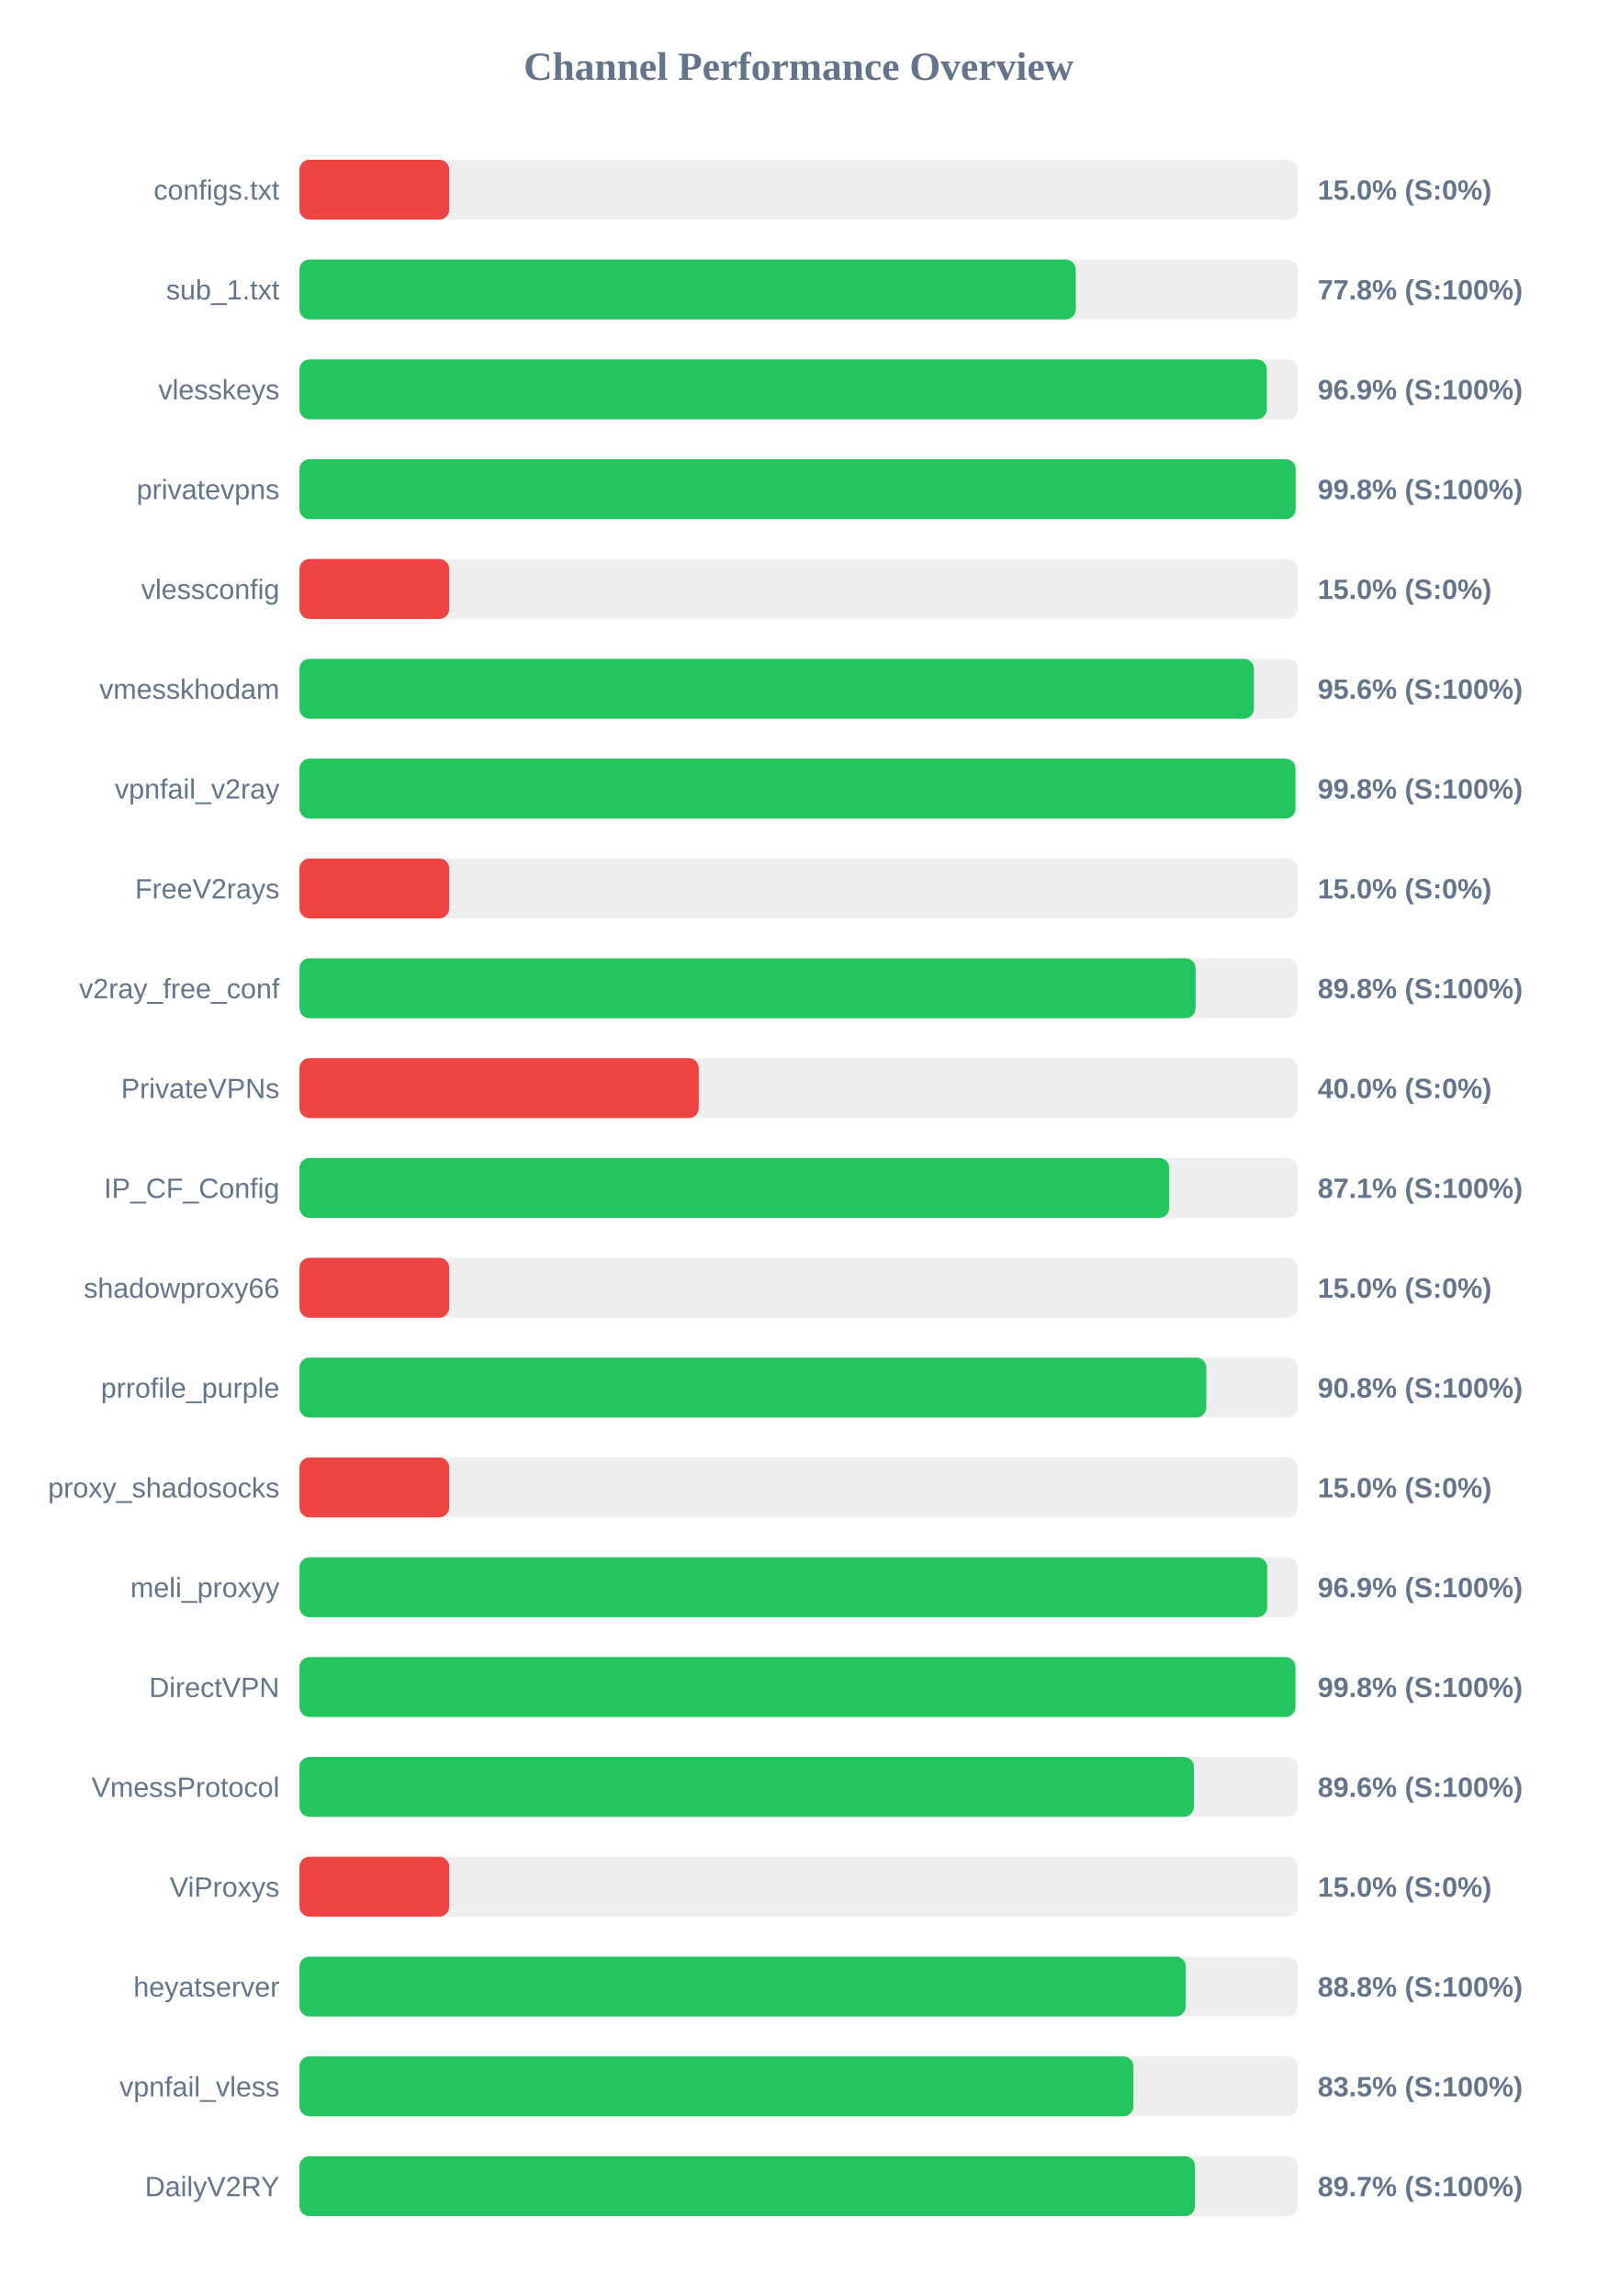
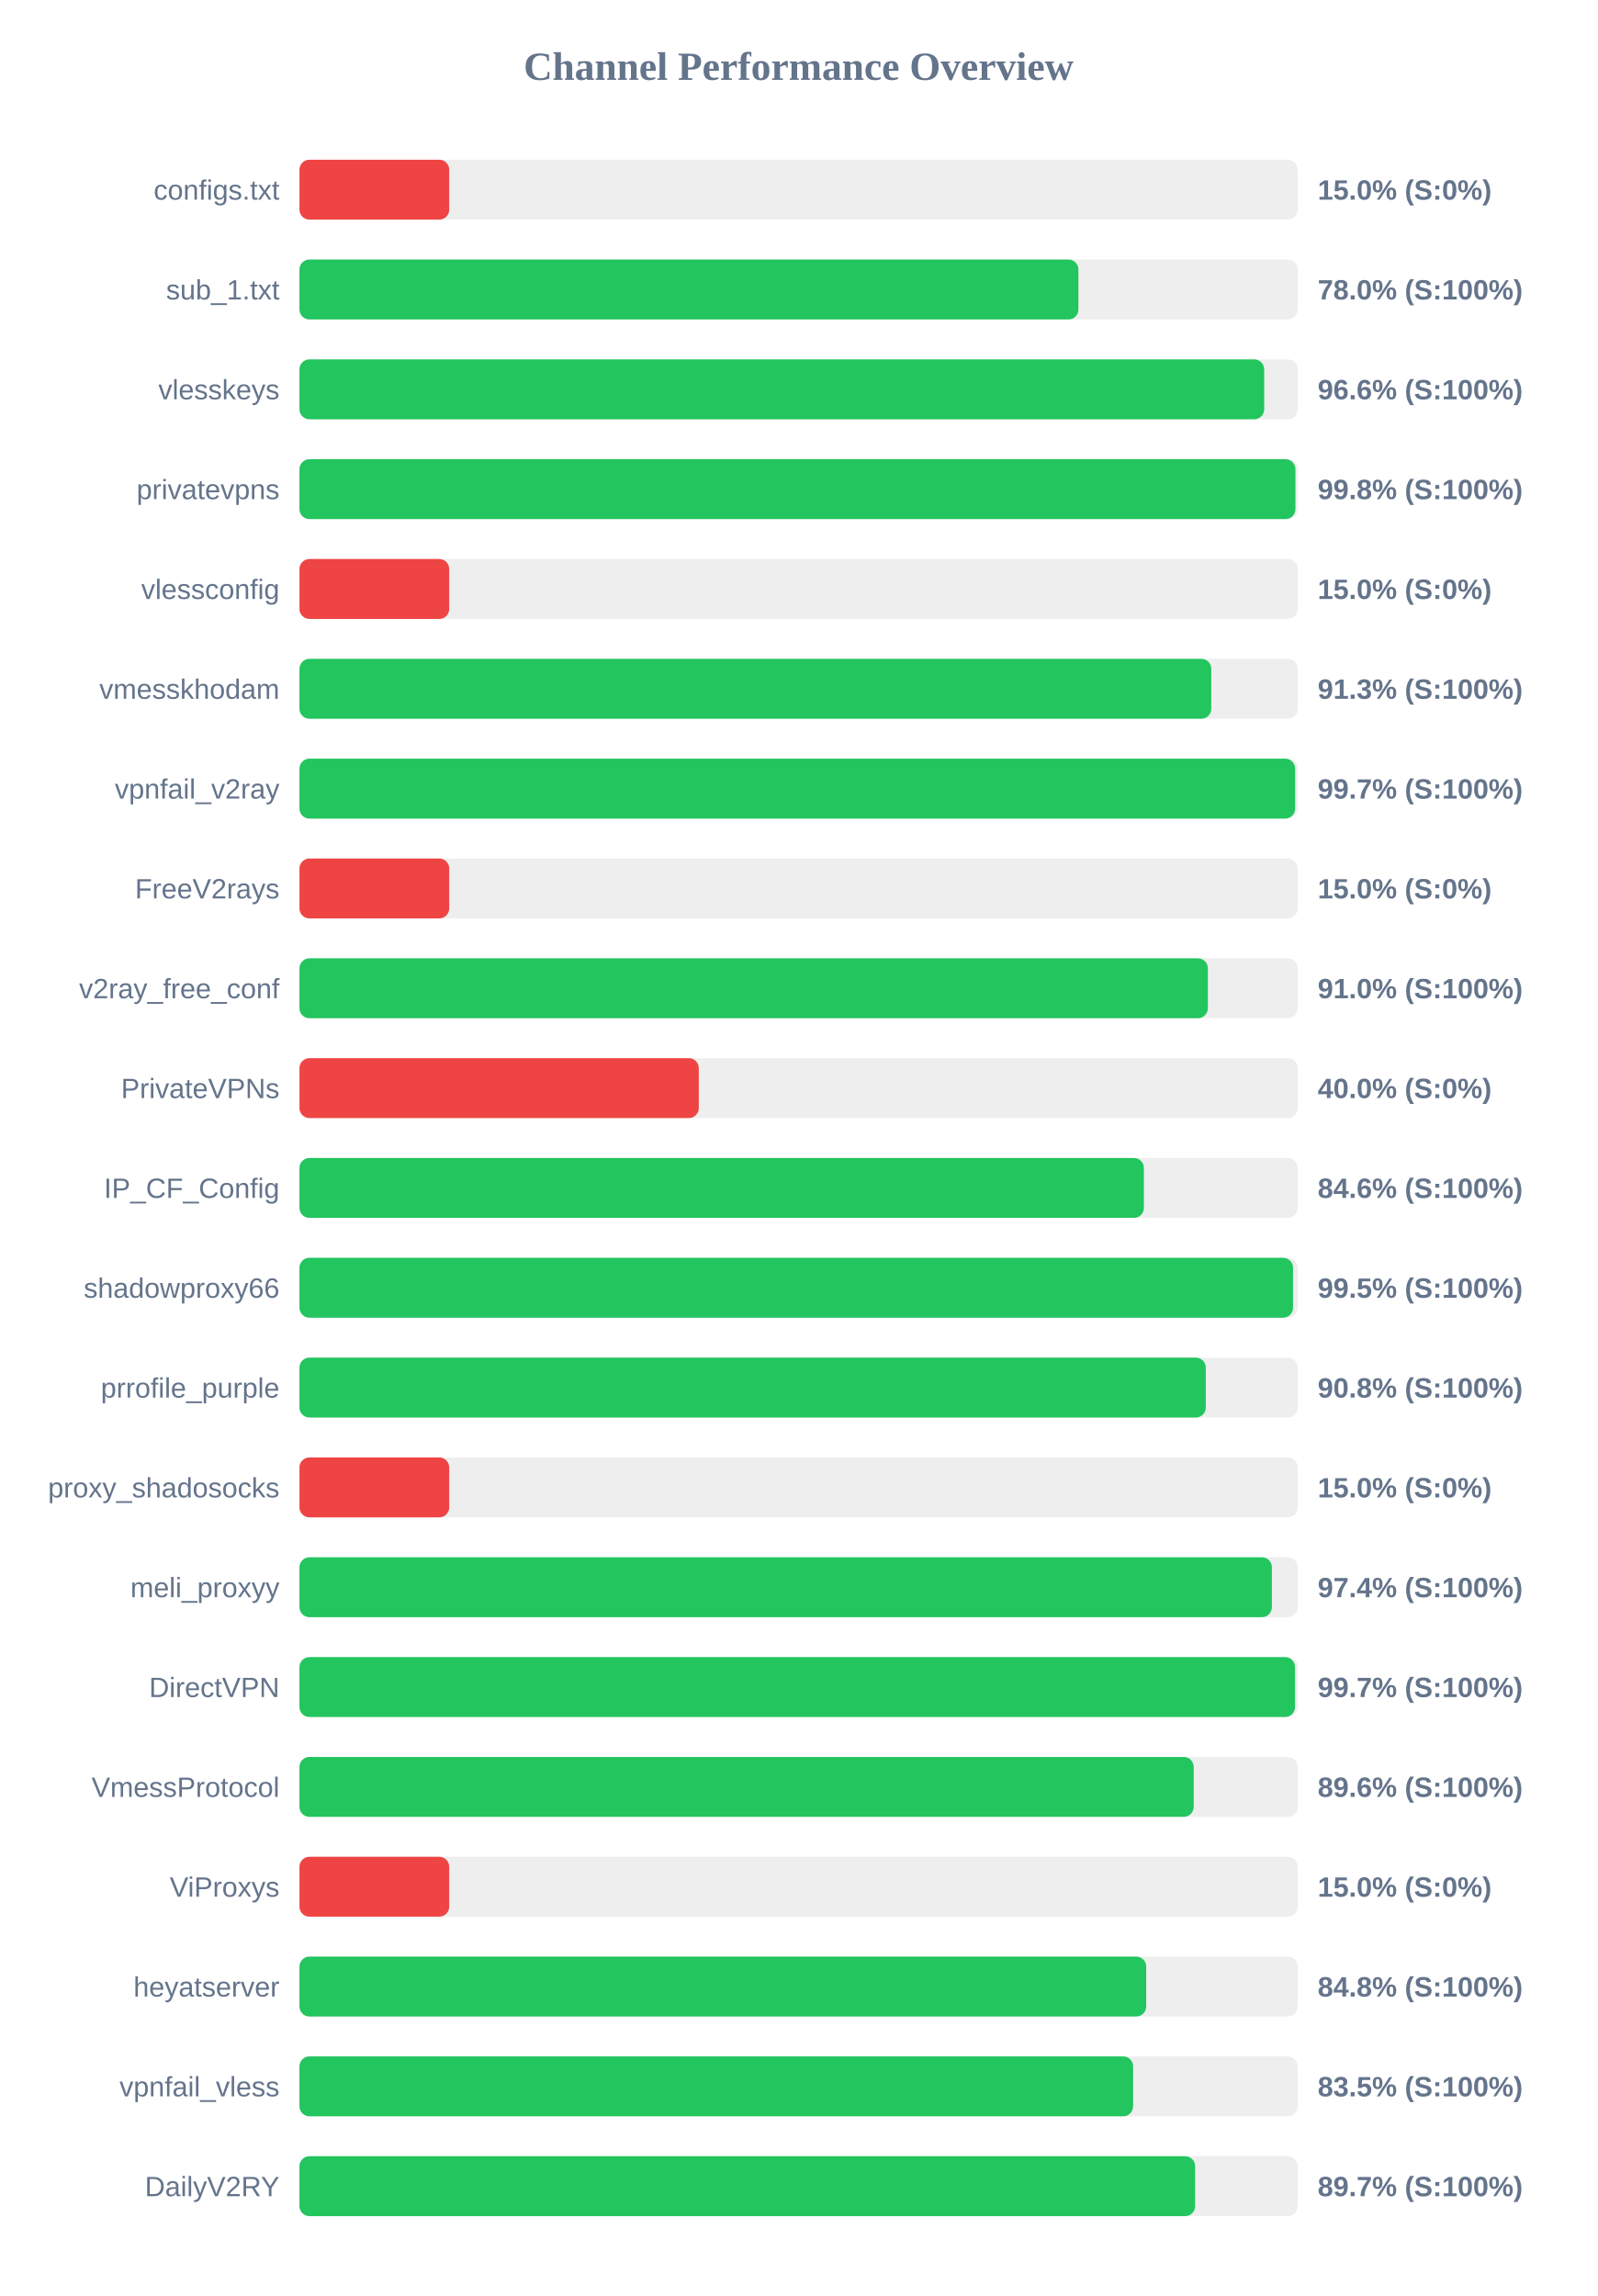
<svg xmlns="http://www.w3.org/2000/svg" width="800" height="1150" version="1.1">
  <style>
        .row { font: 14px Arial; fill: #64748b; }
        .score { font: bold 14px Arial; fill: #64748b; }
    </style>
  <text x="400" y="40" text-anchor="middle" font-size="20px" font-weight="bold" fill="#64748b">Channel Performance Overview</text>
  <rect x="150" y="80" width="500" height="30" fill="#eee" rx="5" />
  <rect x="150" y="80" width="75.0" height="30" fill="#ef4444" rx="5" />
  <text x="140" y="100" text-anchor="end" class="row">configs.txt</text>
  <text x="660" y="100" text-anchor="start" class="score">15.0% (S:0%)</text>
  <rect x="150" y="130" width="500" height="30" fill="#eee" rx="5" />
-   <rect x="150" y="130" width="388.8" height="30" fill="#22c55e" rx="5" />
+   <rect x="150" y="130" width="390.15" height="30" fill="#22c55e" rx="5" />
  <text x="140" y="150" text-anchor="end" class="row">sub_1.txt</text>
-   <text x="660" y="150" text-anchor="start" class="score">77.8% (S:100%)</text>
+   <text x="660" y="150" text-anchor="start" class="score">78.0% (S:100%)</text>
  <rect x="150" y="180" width="500" height="30" fill="#eee" rx="5" />
-   <rect x="150" y="180" width="484.5" height="30" fill="#22c55e" rx="5" />
+   <rect x="150" y="180" width="483.2" height="30" fill="#22c55e" rx="5" />
  <text x="140" y="200" text-anchor="end" class="row">vlesskeys</text>
-   <text x="660" y="200" text-anchor="start" class="score">96.9% (S:100%)</text>
+   <text x="660" y="200" text-anchor="start" class="score">96.6% (S:100%)</text>
  <rect x="150" y="230" width="500" height="30" fill="#eee" rx="5" />
-   <rect x="150" y="230" width="498.95" height="30" fill="#22c55e" rx="5" />
+   <rect x="150" y="230" width="498.85" height="30" fill="#22c55e" rx="5" />
  <text x="140" y="250" text-anchor="end" class="row">privatevpns</text>
  <text x="660" y="250" text-anchor="start" class="score">99.8% (S:100%)</text>
  <rect x="150" y="280" width="500" height="30" fill="#eee" rx="5" />
  <rect x="150" y="280" width="75.0" height="30" fill="#ef4444" rx="5" />
  <text x="140" y="300" text-anchor="end" class="row">vlessconfig</text>
  <text x="660" y="300" text-anchor="start" class="score">15.0% (S:0%)</text>
  <rect x="150" y="330" width="500" height="30" fill="#eee" rx="5" />
-   <rect x="150" y="330" width="478.05" height="30" fill="#22c55e" rx="5" />
+   <rect x="150" y="330" width="456.7" height="30" fill="#22c55e" rx="5" />
  <text x="140" y="350" text-anchor="end" class="row">vmesskhodam</text>
-   <text x="660" y="350" text-anchor="start" class="score">95.6% (S:100%)</text>
+   <text x="660" y="350" text-anchor="start" class="score">91.3% (S:100%)</text>
  <rect x="150" y="380" width="500" height="30" fill="#eee" rx="5" />
-   <rect x="150" y="380" width="498.85" height="30" fill="#22c55e" rx="5" />
+   <rect x="150" y="380" width="498.7" height="30" fill="#22c55e" rx="5" />
  <text x="140" y="400" text-anchor="end" class="row">vpnfail_v2ray</text>
-   <text x="660" y="400" text-anchor="start" class="score">99.8% (S:100%)</text>
+   <text x="660" y="400" text-anchor="start" class="score">99.7% (S:100%)</text>
  <rect x="150" y="430" width="500" height="30" fill="#eee" rx="5" />
  <rect x="150" y="430" width="75.0" height="30" fill="#ef4444" rx="5" />
  <text x="140" y="450" text-anchor="end" class="row">FreeV2rays</text>
  <text x="660" y="450" text-anchor="start" class="score">15.0% (S:0%)</text>
  <rect x="150" y="480" width="500" height="30" fill="#eee" rx="5" />
-   <rect x="150" y="480" width="448.85" height="30" fill="#22c55e" rx="5" />
+   <rect x="150" y="480" width="455.0" height="30" fill="#22c55e" rx="5" />
  <text x="140" y="500" text-anchor="end" class="row">v2ray_free_conf</text>
-   <text x="660" y="500" text-anchor="start" class="score">89.8% (S:100%)</text>
+   <text x="660" y="500" text-anchor="start" class="score">91.0% (S:100%)</text>
  <rect x="150" y="530" width="500" height="30" fill="#eee" rx="5" />
  <rect x="150" y="530" width="200.0" height="30" fill="#ef4444" rx="5" />
  <text x="140" y="550" text-anchor="end" class="row">PrivateVPNs</text>
  <text x="660" y="550" text-anchor="start" class="score">40.0% (S:0%)</text>
  <rect x="150" y="580" width="500" height="30" fill="#eee" rx="5" />
-   <rect x="150" y="580" width="435.65" height="30" fill="#22c55e" rx="5" />
+   <rect x="150" y="580" width="422.95" height="30" fill="#22c55e" rx="5" />
  <text x="140" y="600" text-anchor="end" class="row">IP_CF_Config</text>
-   <text x="660" y="600" text-anchor="start" class="score">87.1% (S:100%)</text>
+   <text x="660" y="600" text-anchor="start" class="score">84.6% (S:100%)</text>
  <rect x="150" y="630" width="500" height="30" fill="#eee" rx="5" />
-   <rect x="150" y="630" width="75.0" height="30" fill="#ef4444" rx="5" />
+   <rect x="150" y="630" width="497.65" height="30" fill="#22c55e" rx="5" />
  <text x="140" y="650" text-anchor="end" class="row">shadowproxy66</text>
-   <text x="660" y="650" text-anchor="start" class="score">15.0% (S:0%)</text>
+   <text x="660" y="650" text-anchor="start" class="score">99.5% (S:100%)</text>
  <rect x="150" y="680" width="500" height="30" fill="#eee" rx="5" />
-   <rect x="150" y="680" width="454.2" height="30" fill="#22c55e" rx="5" />
+   <rect x="150" y="680" width="453.95" height="30" fill="#22c55e" rx="5" />
  <text x="140" y="700" text-anchor="end" class="row">prrofile_purple</text>
  <text x="660" y="700" text-anchor="start" class="score">90.8% (S:100%)</text>
  <rect x="150" y="730" width="500" height="30" fill="#eee" rx="5" />
  <rect x="150" y="730" width="75.0" height="30" fill="#ef4444" rx="5" />
  <text x="140" y="750" text-anchor="end" class="row">proxy_shadosocks</text>
  <text x="660" y="750" text-anchor="start" class="score">15.0% (S:0%)</text>
  <rect x="150" y="780" width="500" height="30" fill="#eee" rx="5" />
-   <rect x="150" y="780" width="484.7" height="30" fill="#22c55e" rx="5" />
+   <rect x="150" y="780" width="487.05" height="30" fill="#22c55e" rx="5" />
  <text x="140" y="800" text-anchor="end" class="row">meli_proxyy</text>
-   <text x="660" y="800" text-anchor="start" class="score">96.9% (S:100%)</text>
+   <text x="660" y="800" text-anchor="start" class="score">97.4% (S:100%)</text>
  <rect x="150" y="830" width="500" height="30" fill="#eee" rx="5" />
-   <rect x="150" y="830" width="498.85" height="30" fill="#22c55e" rx="5" />
+   <rect x="150" y="830" width="498.65" height="30" fill="#22c55e" rx="5" />
  <text x="140" y="850" text-anchor="end" class="row">DirectVPN</text>
-   <text x="660" y="850" text-anchor="start" class="score">99.8% (S:100%)</text>
+   <text x="660" y="850" text-anchor="start" class="score">99.7% (S:100%)</text>
  <rect x="150" y="880" width="500" height="30" fill="#eee" rx="5" />
-   <rect x="150" y="880" width="448.0" height="30" fill="#22c55e" rx="5" />
+   <rect x="150" y="880" width="447.9" height="30" fill="#22c55e" rx="5" />
  <text x="140" y="900" text-anchor="end" class="row">VmessProtocol</text>
  <text x="660" y="900" text-anchor="start" class="score">89.6% (S:100%)</text>
  <rect x="150" y="930" width="500" height="30" fill="#eee" rx="5" />
  <rect x="150" y="930" width="75.0" height="30" fill="#ef4444" rx="5" />
  <text x="140" y="950" text-anchor="end" class="row">ViProxys</text>
  <text x="660" y="950" text-anchor="start" class="score">15.0% (S:0%)</text>
  <rect x="150" y="980" width="500" height="30" fill="#eee" rx="5" />
-   <rect x="150" y="980" width="443.9" height="30" fill="#22c55e" rx="5" />
+   <rect x="150" y="980" width="424.1" height="30" fill="#22c55e" rx="5" />
  <text x="140" y="1000" text-anchor="end" class="row">heyatserver</text>
-   <text x="660" y="1000" text-anchor="start" class="score">88.8% (S:100%)</text>
+   <text x="660" y="1000" text-anchor="start" class="score">84.8% (S:100%)</text>
  <rect x="150" y="1030" width="500" height="30" fill="#eee" rx="5" />
-   <rect x="150" y="1030" width="417.7" height="30" fill="#22c55e" rx="5" />
+   <rect x="150" y="1030" width="417.55" height="30" fill="#22c55e" rx="5" />
  <text x="140" y="1050" text-anchor="end" class="row">vpnfail_vless</text>
  <text x="660" y="1050" text-anchor="start" class="score">83.5% (S:100%)</text>
  <rect x="150" y="1080" width="500" height="30" fill="#eee" rx="5" />
-   <rect x="150" y="1080" width="448.55" height="30" fill="#22c55e" rx="5" />
+   <rect x="150" y="1080" width="448.6" height="30" fill="#22c55e" rx="5" />
  <text x="140" y="1100" text-anchor="end" class="row">DailyV2RY</text>
  <text x="660" y="1100" text-anchor="start" class="score">89.7% (S:100%)</text>
</svg>
